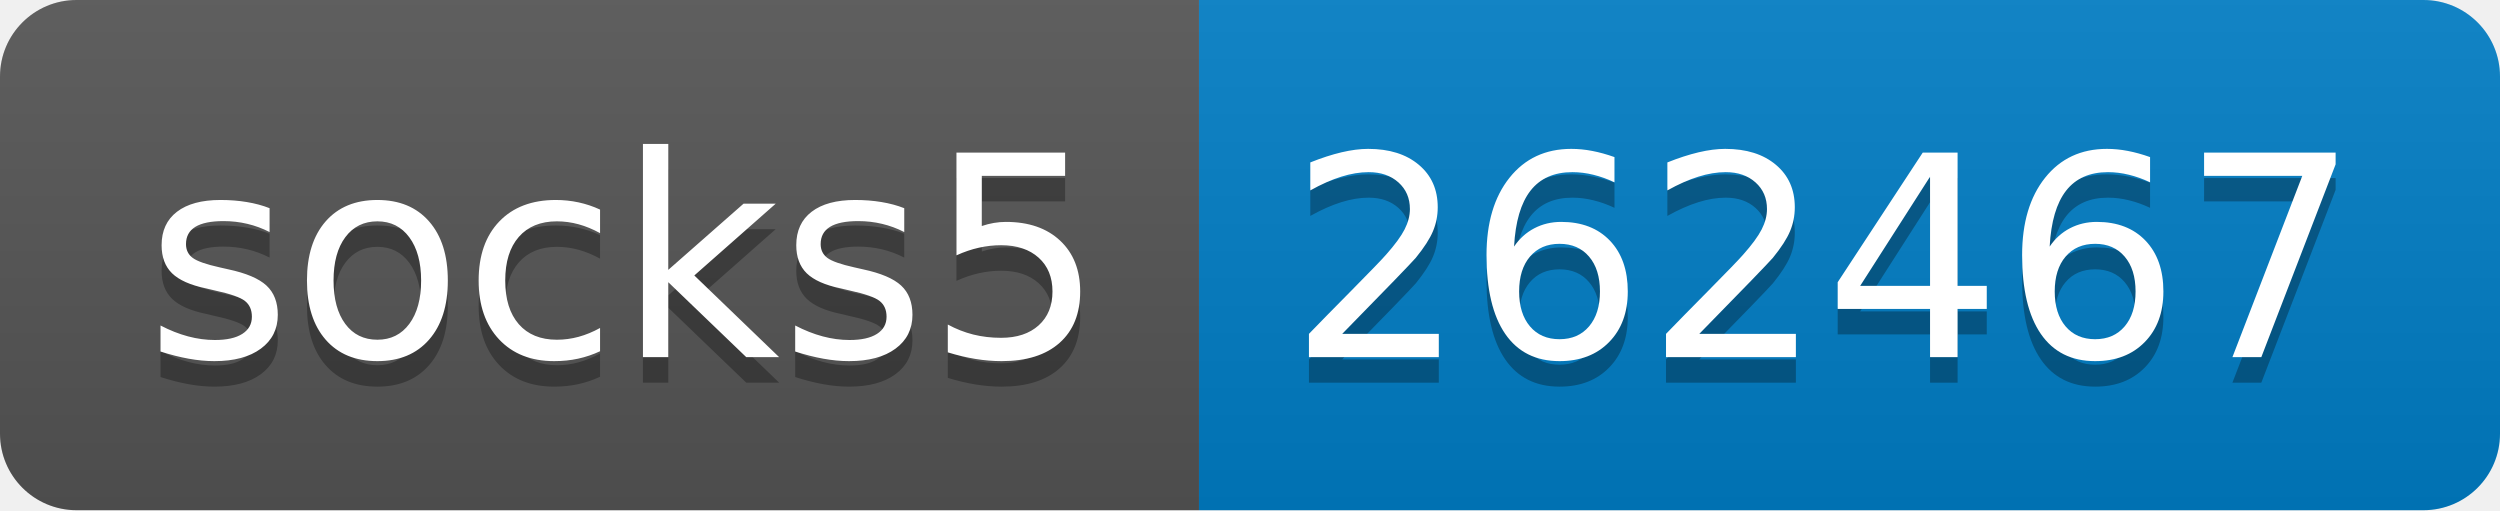
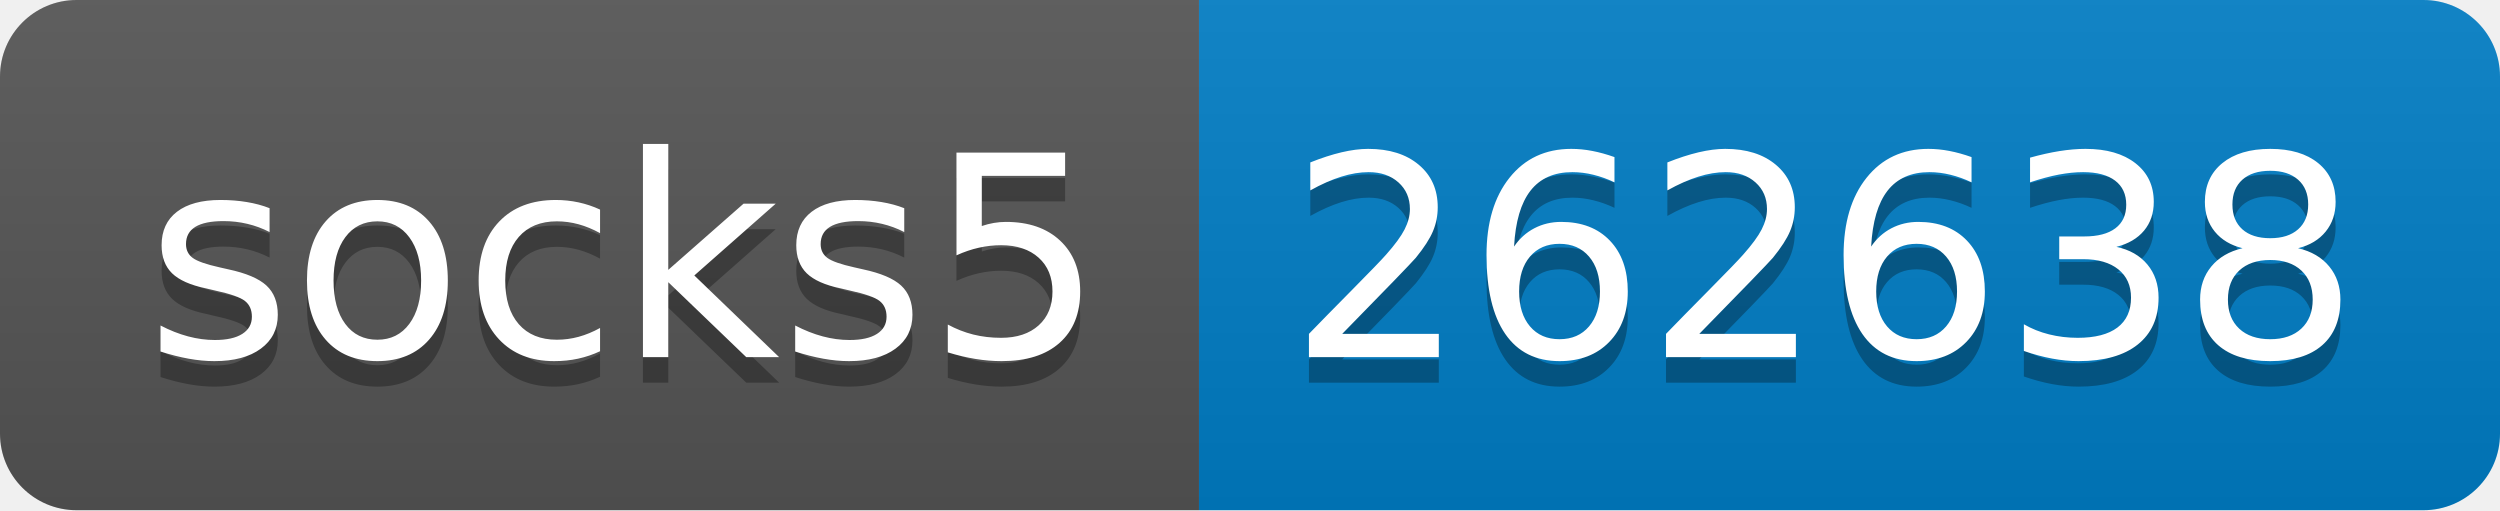
- <svg xmlns="http://www.w3.org/2000/svg" width="98" height="20" role="img" aria-label="socks5: 262467">
+ <svg xmlns="http://www.w3.org/2000/svg" width="98" height="20" role="img" aria-label="socks5: 262638">
  <linearGradient id="s" x2="0" y2="100%">
    <stop offset="0" stop-color="#bbb" stop-opacity=".1" />
    <stop offset="1" stop-opacity=".1" />
  </linearGradient>
  <clipPath id="r">
    <rect width="98" height="20" rx="3" fill="#fff" />
  </clipPath>
  <g clip-path="url(#r)">
    <rect width="47" height="20" fill="#555" />
    <rect x="47" width="51" height="20" fill="#007ec6" />
    <rect width="98" height="20" fill="url(#s)" />
  </g>
  <g fill="#fff" text-anchor="middle" font-family="Verdana,Geneva,DejaVu Sans,sans-serif" text-rendering="geometricPrecision" font-size="110">
    <text aria-hidden="true" x="245" y="150" fill="#010101" fill-opacity=".3" transform="scale(.1)" textLength="370">socks5</text>
    <text x="245" y="140" transform="scale(.1)" fill="#fff" textLength="370">socks5</text>
-     <text aria-hidden="true" x="715" y="150" fill="#010101" fill-opacity=".3" transform="scale(.1)" textLength="410">262467</text>
-     <text x="715" y="140" transform="scale(.1)" fill="#fff" textLength="410">262467</text>
+     <text aria-hidden="true" x="715" y="150" fill="#010101" fill-opacity=".3" transform="scale(.1)" textLength="410">262638</text>
+     <text x="715" y="140" transform="scale(.1)" fill="#fff" textLength="410">262638</text>
  </g>
</svg>
